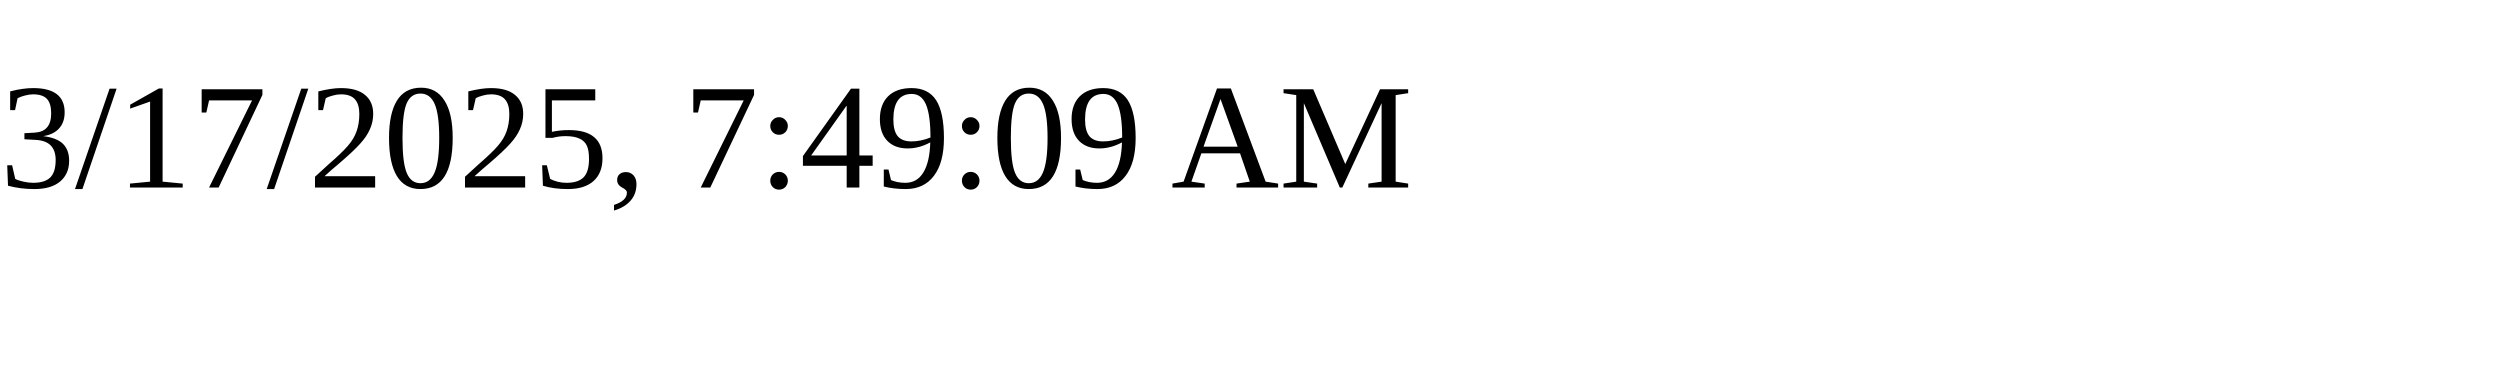
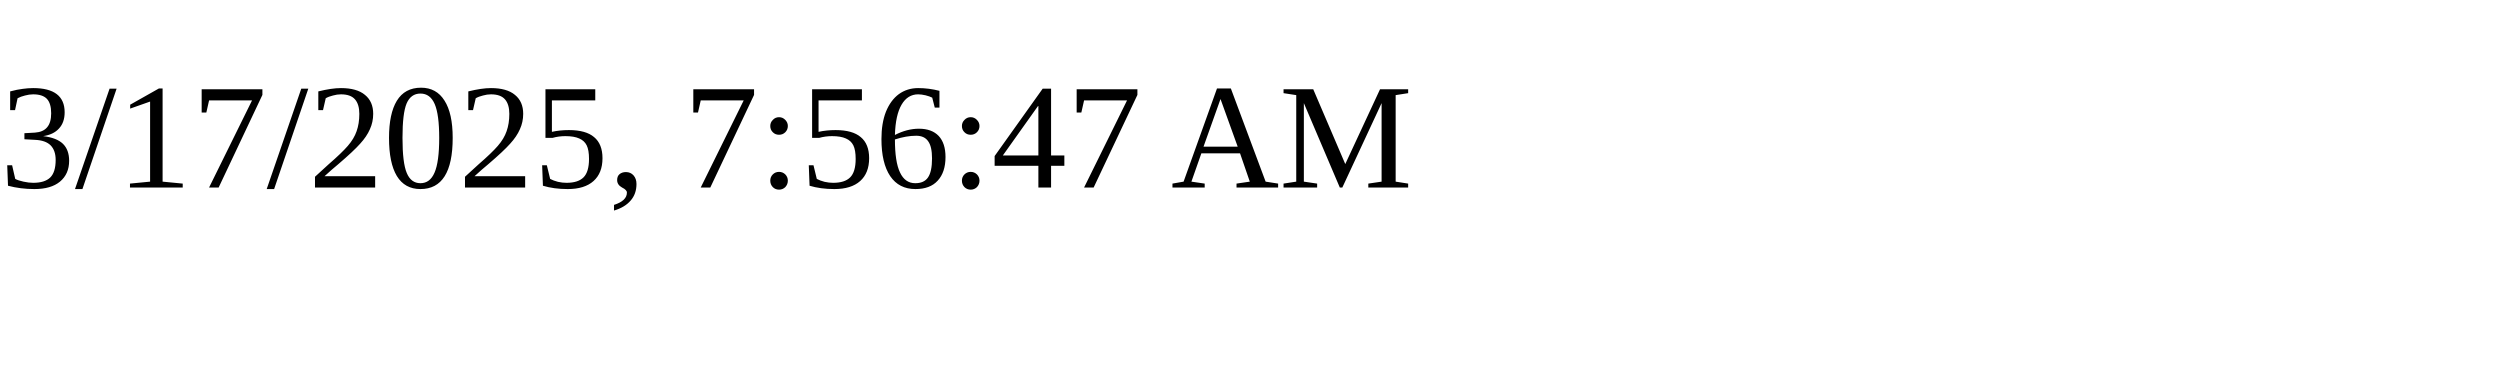
<svg xmlns="http://www.w3.org/2000/svg" height="30" width="200">
-   <text x="0" y="15">3/17/2025, 7:49:09 AM</text>
+   <text x="0" y="15">3/17/2025, 7:56:47 AM</text>
</svg>
